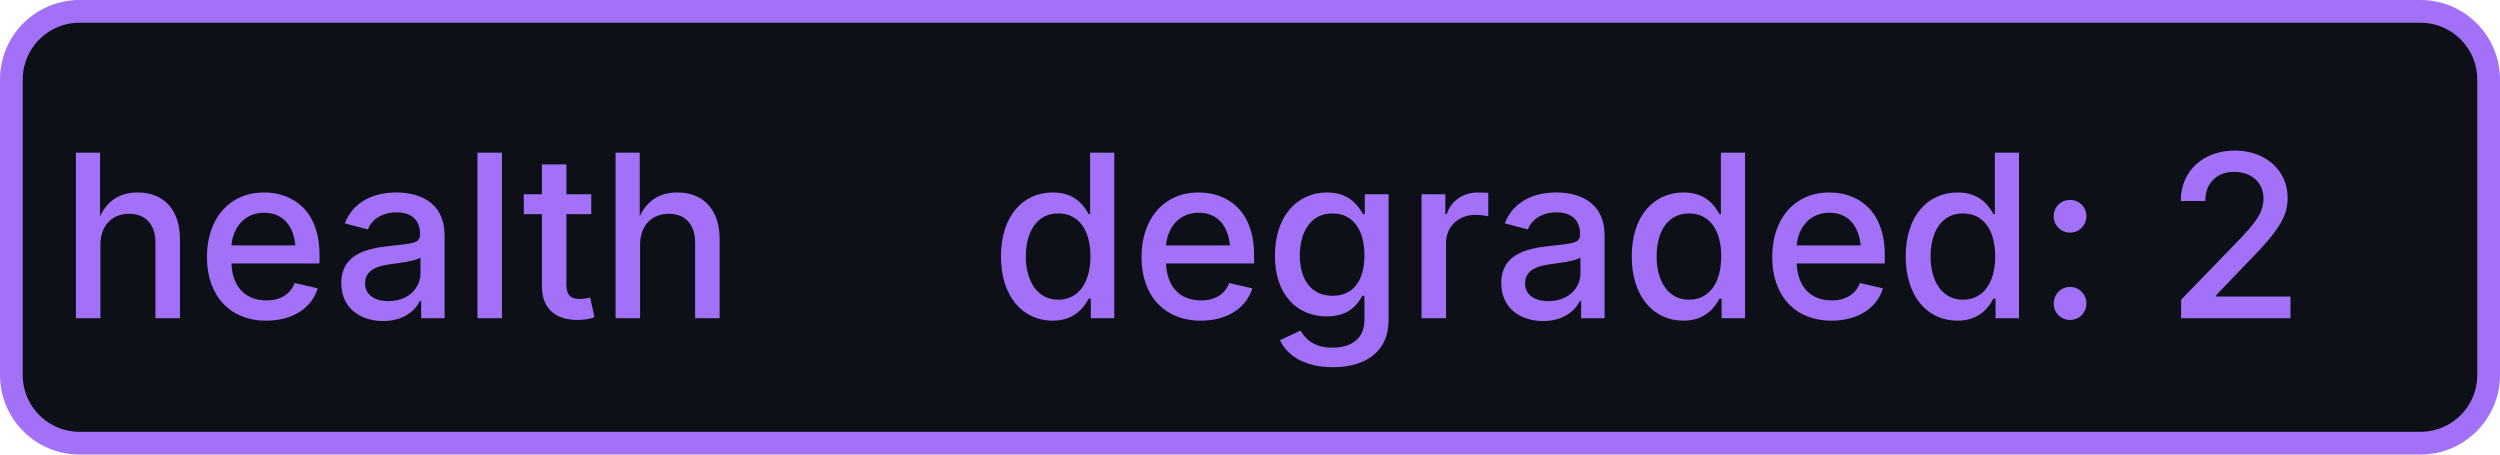
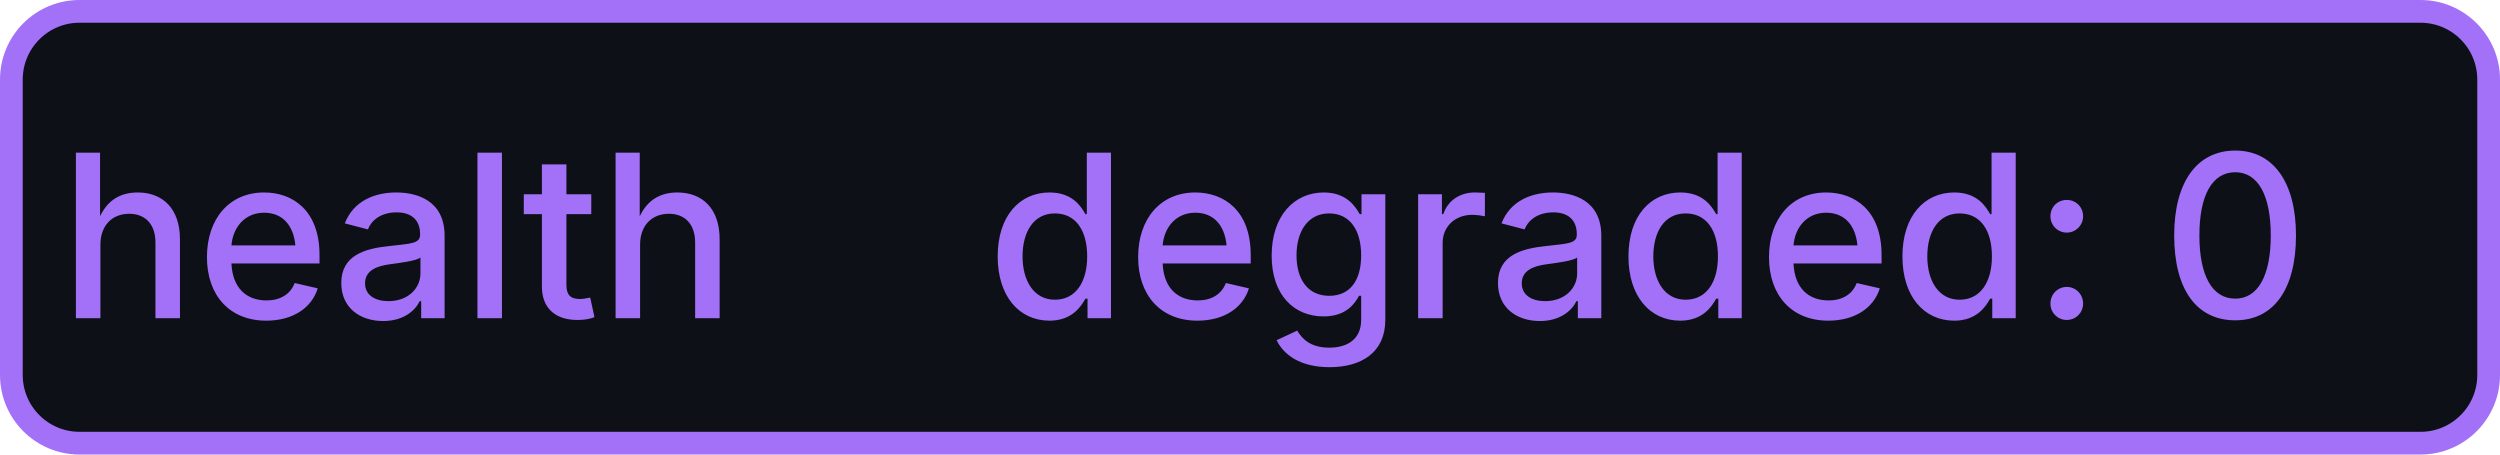
- <svg xmlns="http://www.w3.org/2000/svg" width="110" height="20" role="img" aria-label="health: degraded: 2">
+ <svg xmlns="http://www.w3.org/2000/svg" width="110" height="20" role="img" aria-label="health: degraded: 0">
  <rect x="0.5" y="0.5" width="109" height="19" rx="3" fill="#0d1117" stroke="#a371f7" stroke-width="1" />
  <g fill="#a371f7" text-anchor="middle" font-family="-apple-system,BlinkMacSystemFont,Segoe UI,sans-serif" font-size="10" font-weight="500">
    <text x="17.5" y="14">health</text>
-     <text x="72.5" y="14" textLength="68" lengthAdjust="spacingAndGlyphs">degraded: 2</text>
+     <text x="72.5" y="14" textLength="68" lengthAdjust="spacingAndGlyphs">degraded: 0</text>
  </g>
</svg>
